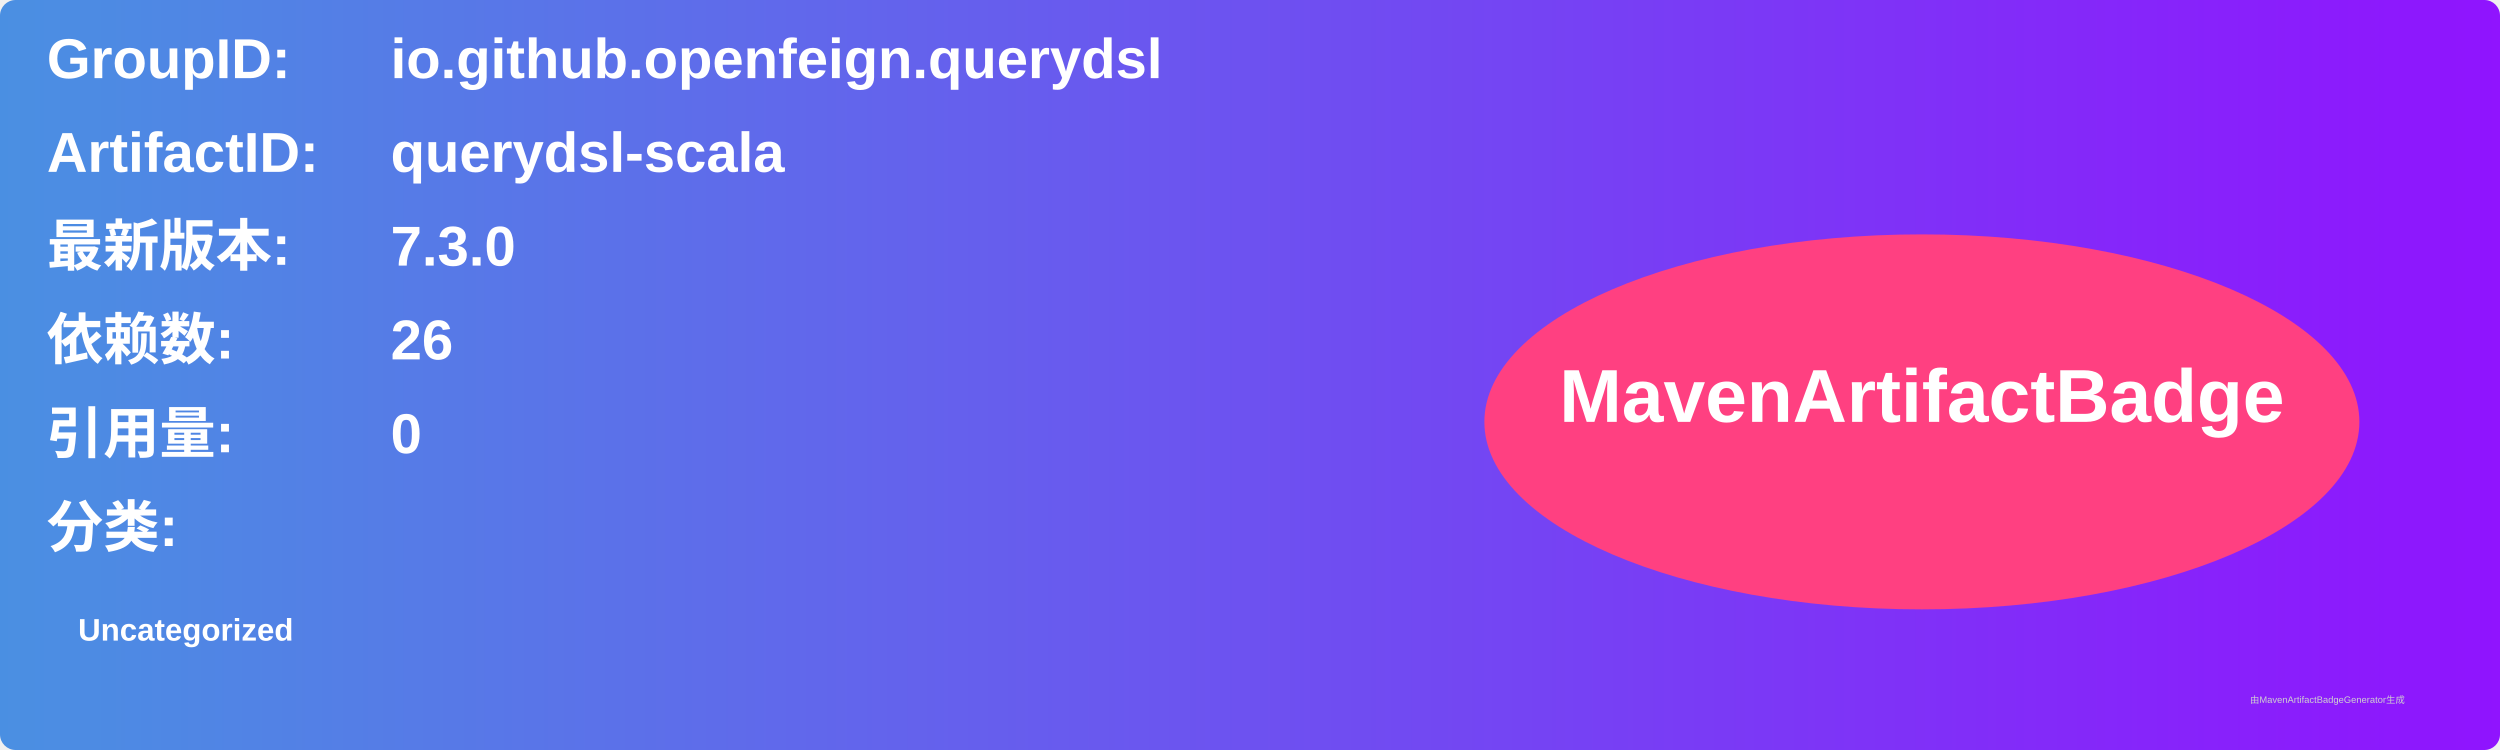
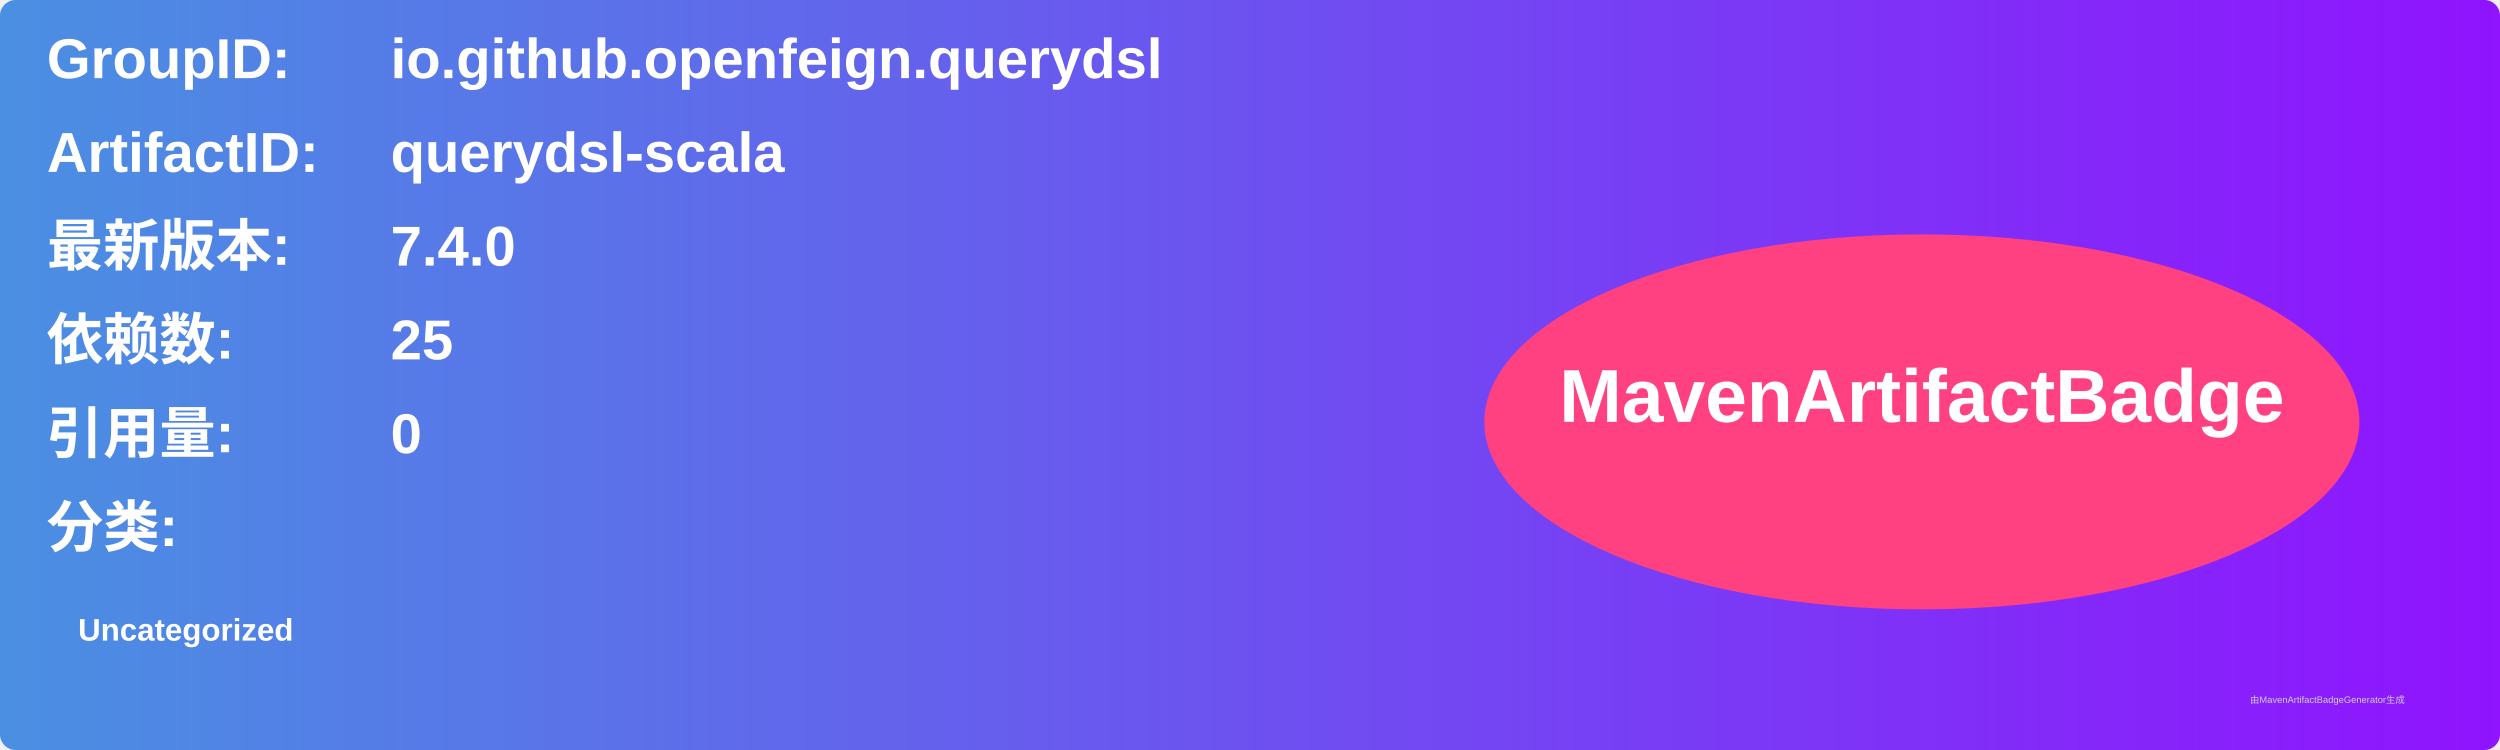
<svg xmlns="http://www.w3.org/2000/svg" width="800" height="240" viewBox="0 0 800 240">
  <linearGradient id="grad" x1="0%" y1="0%" x2="100%" y2="0%">
    <stop offset="0%" stop-color="#4a90e2" />
    <stop offset="100%" stop-color="#9013fe" />
  </linearGradient>
  <rect width="100%" height="100%" rx="5" ry="5" fill="url(#grad)" />
  <g transform="translate(15, 15)">
    <text x="0" y="10" font-family="Arial" font-size="18" fill="white" font-weight="bold" width="260">GroupID:</text>
    <text x="110" y="10" font-family="Arial" font-size="18" fill="white" font-weight="bold" width="460">io.github.openfeign.querydsl</text>
    <text x="0" y="40" font-family="Arial" font-size="18" fill="white" font-weight="bold" width="260">ArtifactID:</text>
    <text x="110" y="40" font-family="Arial" font-size="18" fill="white" font-weight="bold" width="460">querydsl-scala</text>
    <text x="0" y="70" font-family="Arial" font-size="18" fill="white" font-weight="bold">最新版本:</text>
    <text x="110" y="70" font-family="Arial" font-size="18" fill="white" font-weight="bold">
-       <tspan font-weight="bold">7.3.0</tspan>
+       <tspan font-weight="bold">7.4.0</tspan>
    </text>
    <text x="0" y="100" font-family="Arial" font-size="18" fill="white" font-weight="bold">依赖数: </text>
    <text x="110" y="100" font-family="Arial" font-size="18" fill="white">
-       <tspan font-weight="bold">26</tspan>
+       <tspan font-weight="bold">25</tspan>
    </text>
    <text x="0" y="130" font-family="Arial" font-size="18" fill="white" font-weight="bold">引用量: </text>
    <text x="110" y="130" font-family="Arial" font-size="18" fill="white">
      <tspan font-weight="bold">0</tspan>
    </text>
    <text x="0" y="160" font-family="Arial" font-size="18" fill="white" font-weight="bold">分类:</text>
    <text x="10" y="190" font-family="Arial" font-size="10" fill="white">
      <tspan font-weight="bold">Uncategorized</tspan>
    </text>
    <ellipse cx="600" cy="120" rx="140" ry="60" fill="#ff4081" />
    <text x="600" y="120" text-anchor="middle" font-family="Arial" font-size="24" fill="white" font-weight="bold">MavenArtifactBadge</text>
  </g>
  <text x="720" y="225" font-family="Arial" font-size="3" fill="#d0d0d0">由MavenArtifactBadgeGenerator生成</text>
</svg>
